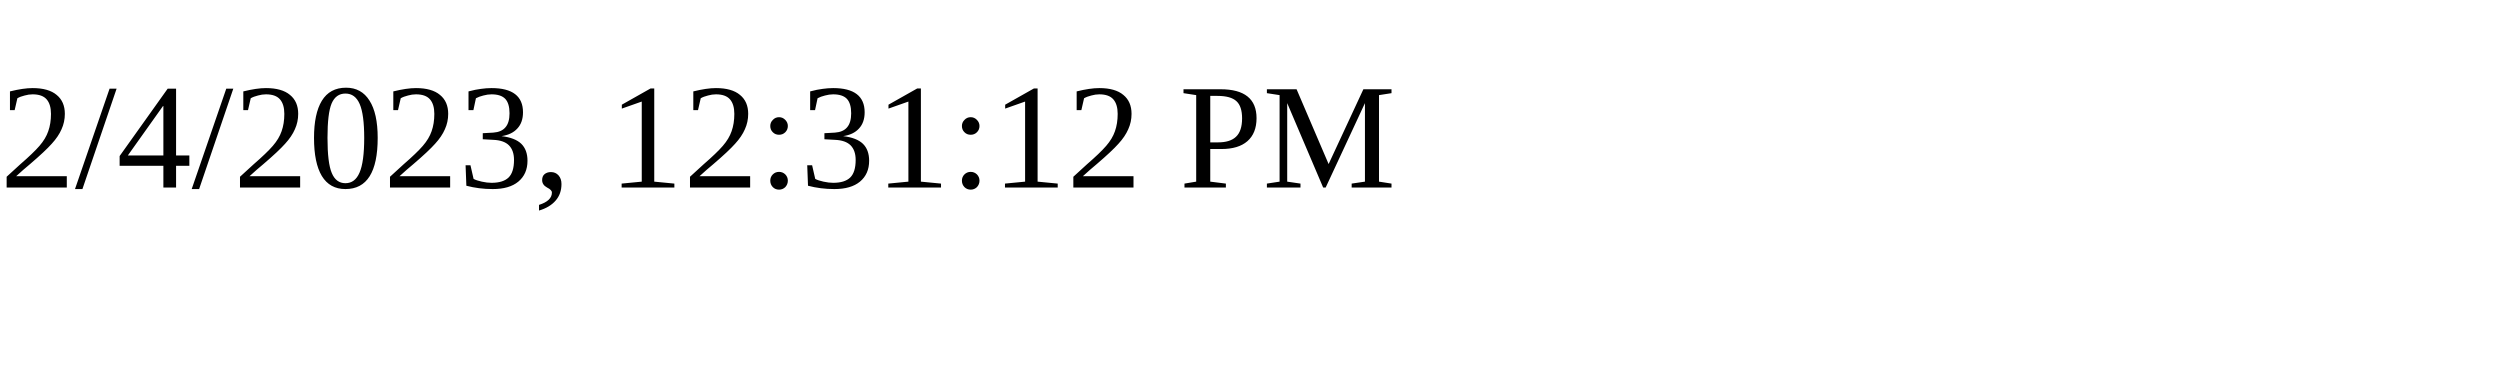
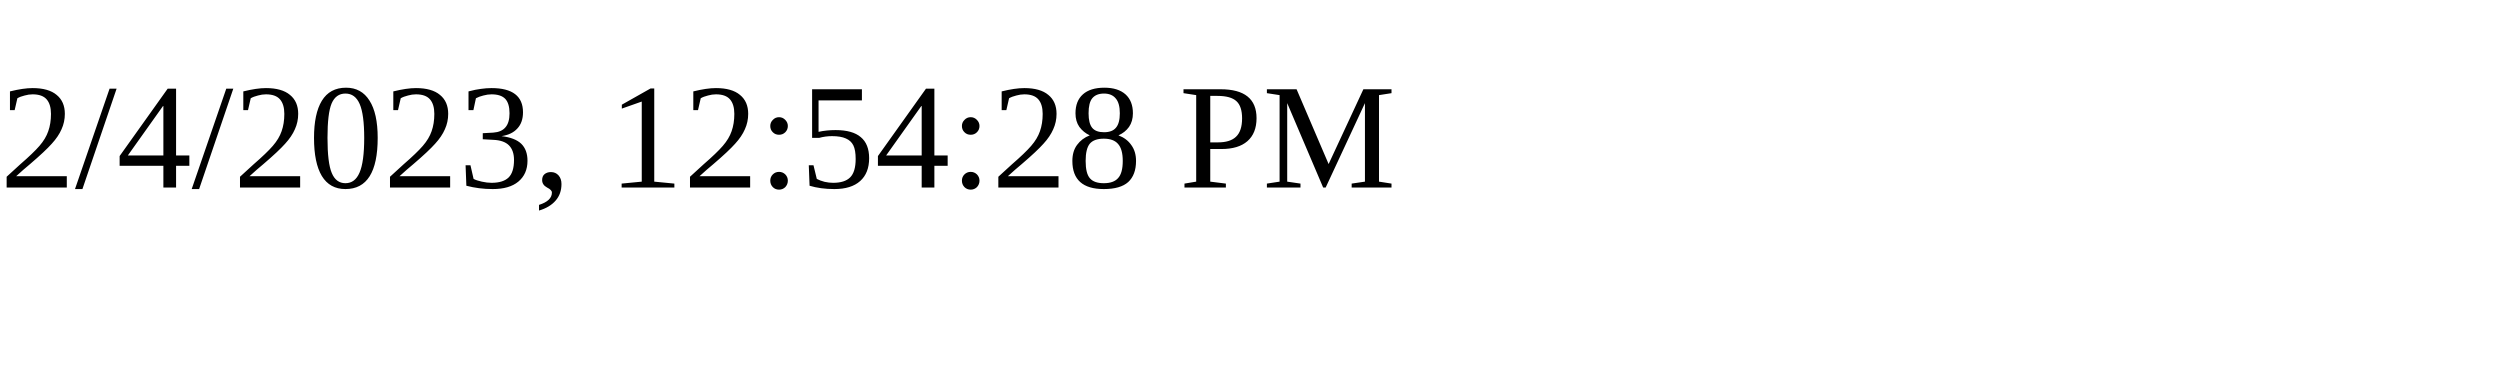
<svg xmlns="http://www.w3.org/2000/svg" height="30" width="200">
-   <text x="0" y="15">2/4/2023, 12:31:12 PM</text>
+   <text x="0" y="15">2/4/2023, 12:54:28 PM</text>
</svg>
